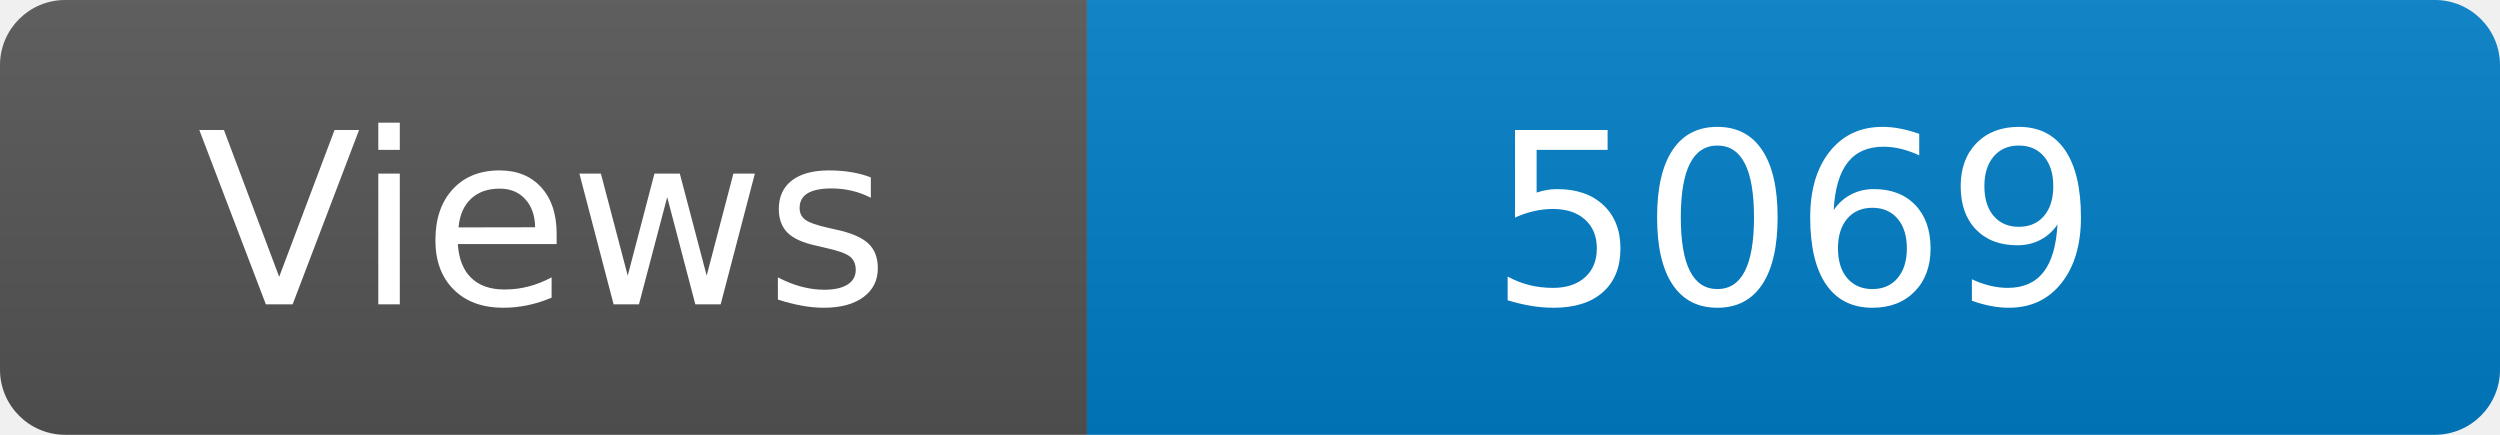
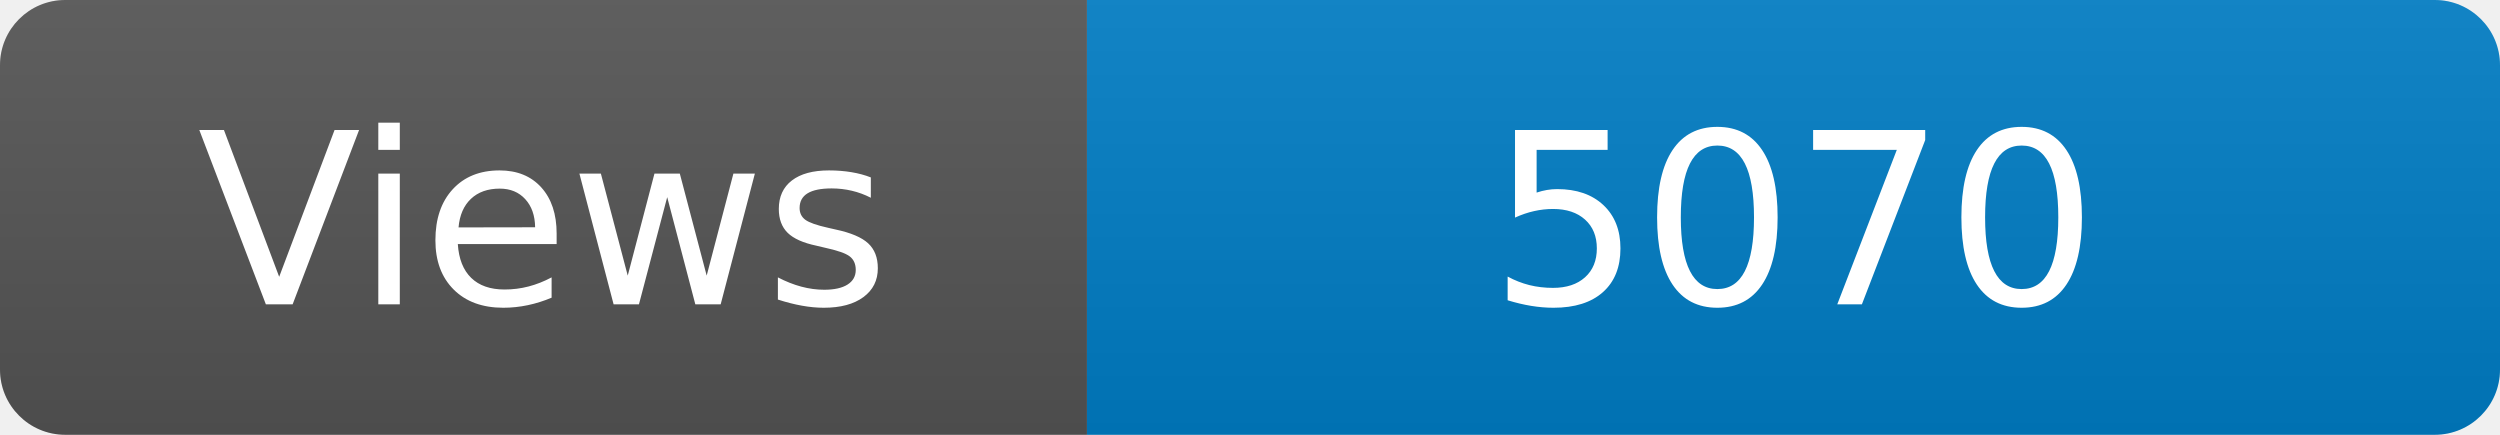
<svg xmlns="http://www.w3.org/2000/svg" width="115" height="20" role="img" aria-label="Maintained?: yes">
  <linearGradient id="s" x2="0" y2="100%">
    <stop offset="0" stop-color="#bbb" stop-opacity=".1" />
    <stop offset="1" stop-opacity=".1" />
  </linearGradient>
  <clipPath id="r">
    <rect width="115" height="20" rx="3" fill="#fff" />
  </clipPath>
  <g clip-path="url(#r)">
    <rect width="50" height="20" fill="#555" />
    <rect x="50" width="160" height="20" fill="#007ec6" />
    <rect width="115" height="20" fill="url(#s)" />
  </g>
  <g fill="#fff" text-anchor="middle" font-family="Verdana,Geneva,DejaVu Sans,sans-serif" font-size="110">
    <text x="250" y="140" transform="scale(.1)" fill="#fff">Views</text>
-     <text x="825" y="140" transform="scale(.1)" fill="#fff">5069</text>
+     <text x="825" y="140" transform="scale(.1)" fill="#fff">5070</text>
  </g>
</svg>
